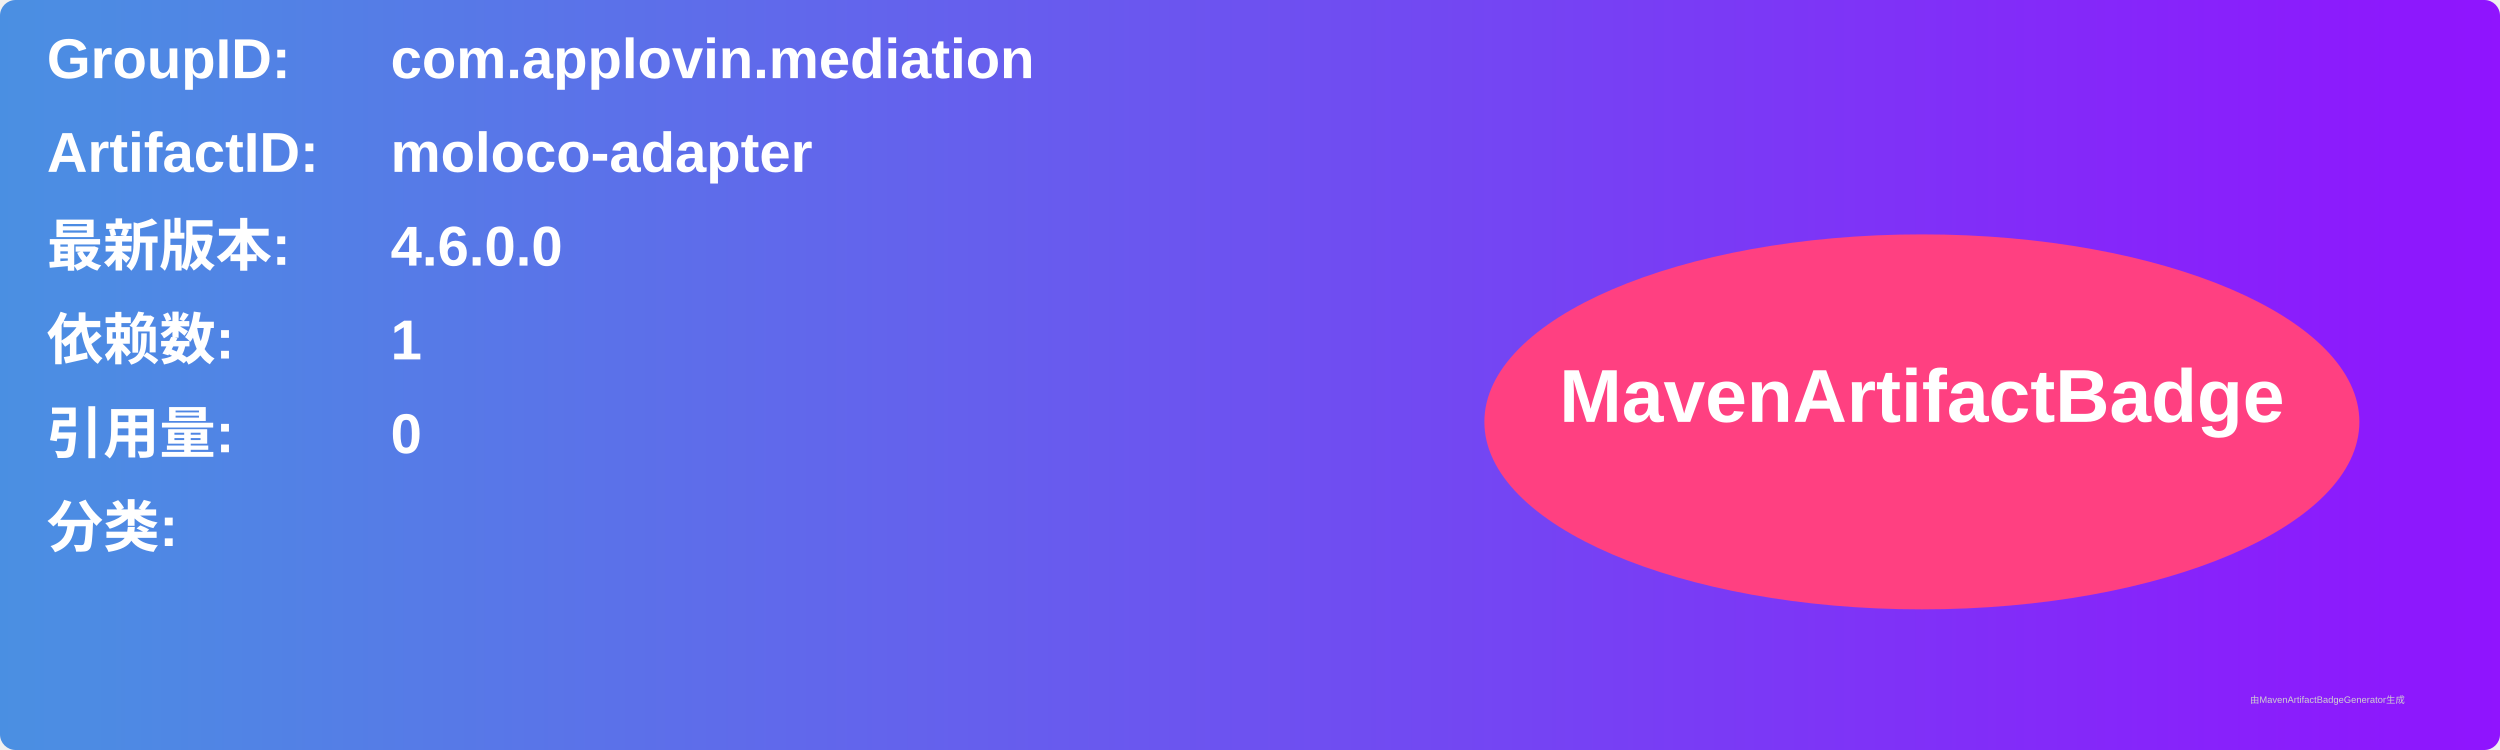
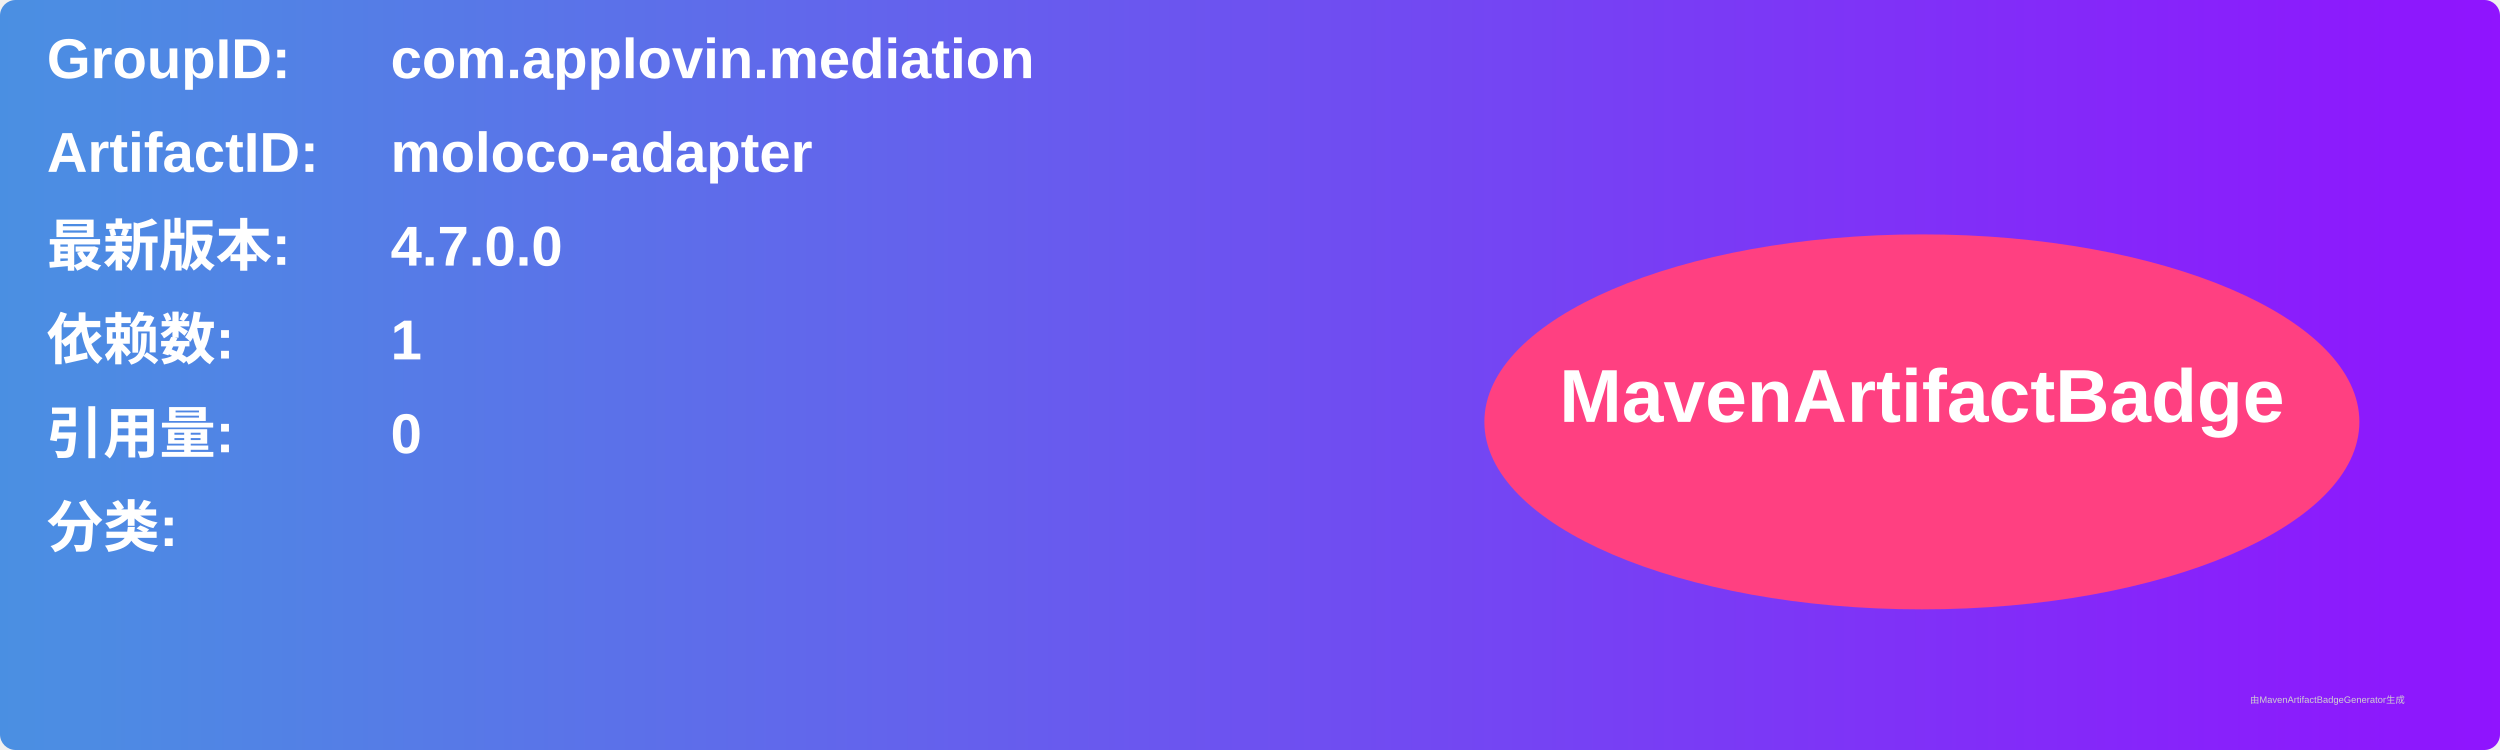
<svg xmlns="http://www.w3.org/2000/svg" width="800" height="240" viewBox="0 0 800 240">
  <linearGradient id="grad" x1="0%" y1="0%" x2="100%" y2="0%">
    <stop offset="0%" stop-color="#4a90e2" />
    <stop offset="100%" stop-color="#9013fe" />
  </linearGradient>
  <rect width="100%" height="100%" rx="5" ry="5" fill="url(#grad)" />
  <g transform="translate(15, 15)">
    <text x="0" y="10" font-family="Arial" font-size="18" fill="white" font-weight="bold" width="260">GroupID:</text>
    <text x="110" y="10" font-family="Arial" font-size="18" fill="white" font-weight="bold" width="460">com.applovin.mediation</text>
    <text x="0" y="40" font-family="Arial" font-size="18" fill="white" font-weight="bold" width="260">ArtifactID:</text>
    <text x="110" y="40" font-family="Arial" font-size="18" fill="white" font-weight="bold" width="460">moloco-adapter</text>
    <text x="0" y="70" font-family="Arial" font-size="18" fill="white" font-weight="bold">最新版本:</text>
    <text x="110" y="70" font-family="Arial" font-size="18" fill="white" font-weight="bold">
-       <tspan font-weight="bold">4.6.0.0</tspan>
+       <tspan font-weight="bold">4.7.0.0</tspan>
    </text>
    <text x="0" y="100" font-family="Arial" font-size="18" fill="white" font-weight="bold">依赖数: </text>
    <text x="110" y="100" font-family="Arial" font-size="18" fill="white">
      <tspan font-weight="bold">1</tspan>
    </text>
    <text x="0" y="130" font-family="Arial" font-size="18" fill="white" font-weight="bold">引用量: </text>
    <text x="110" y="130" font-family="Arial" font-size="18" fill="white">
      <tspan font-weight="bold">0</tspan>
    </text>
    <text x="0" y="160" font-family="Arial" font-size="18" fill="white" font-weight="bold">分类:</text>
    <text x="10" y="190" font-family="Arial" font-size="10" fill="white">
      <tspan font-weight="bold" />
    </text>
    <ellipse cx="600" cy="120" rx="140" ry="60" fill="#ff4081" />
    <text x="600" y="120" text-anchor="middle" font-family="Arial" font-size="24" fill="white" font-weight="bold">MavenArtifactBadge</text>
  </g>
  <text x="720" y="225" font-family="Arial" font-size="3" fill="#d0d0d0">由MavenArtifactBadgeGenerator生成</text>
</svg>
